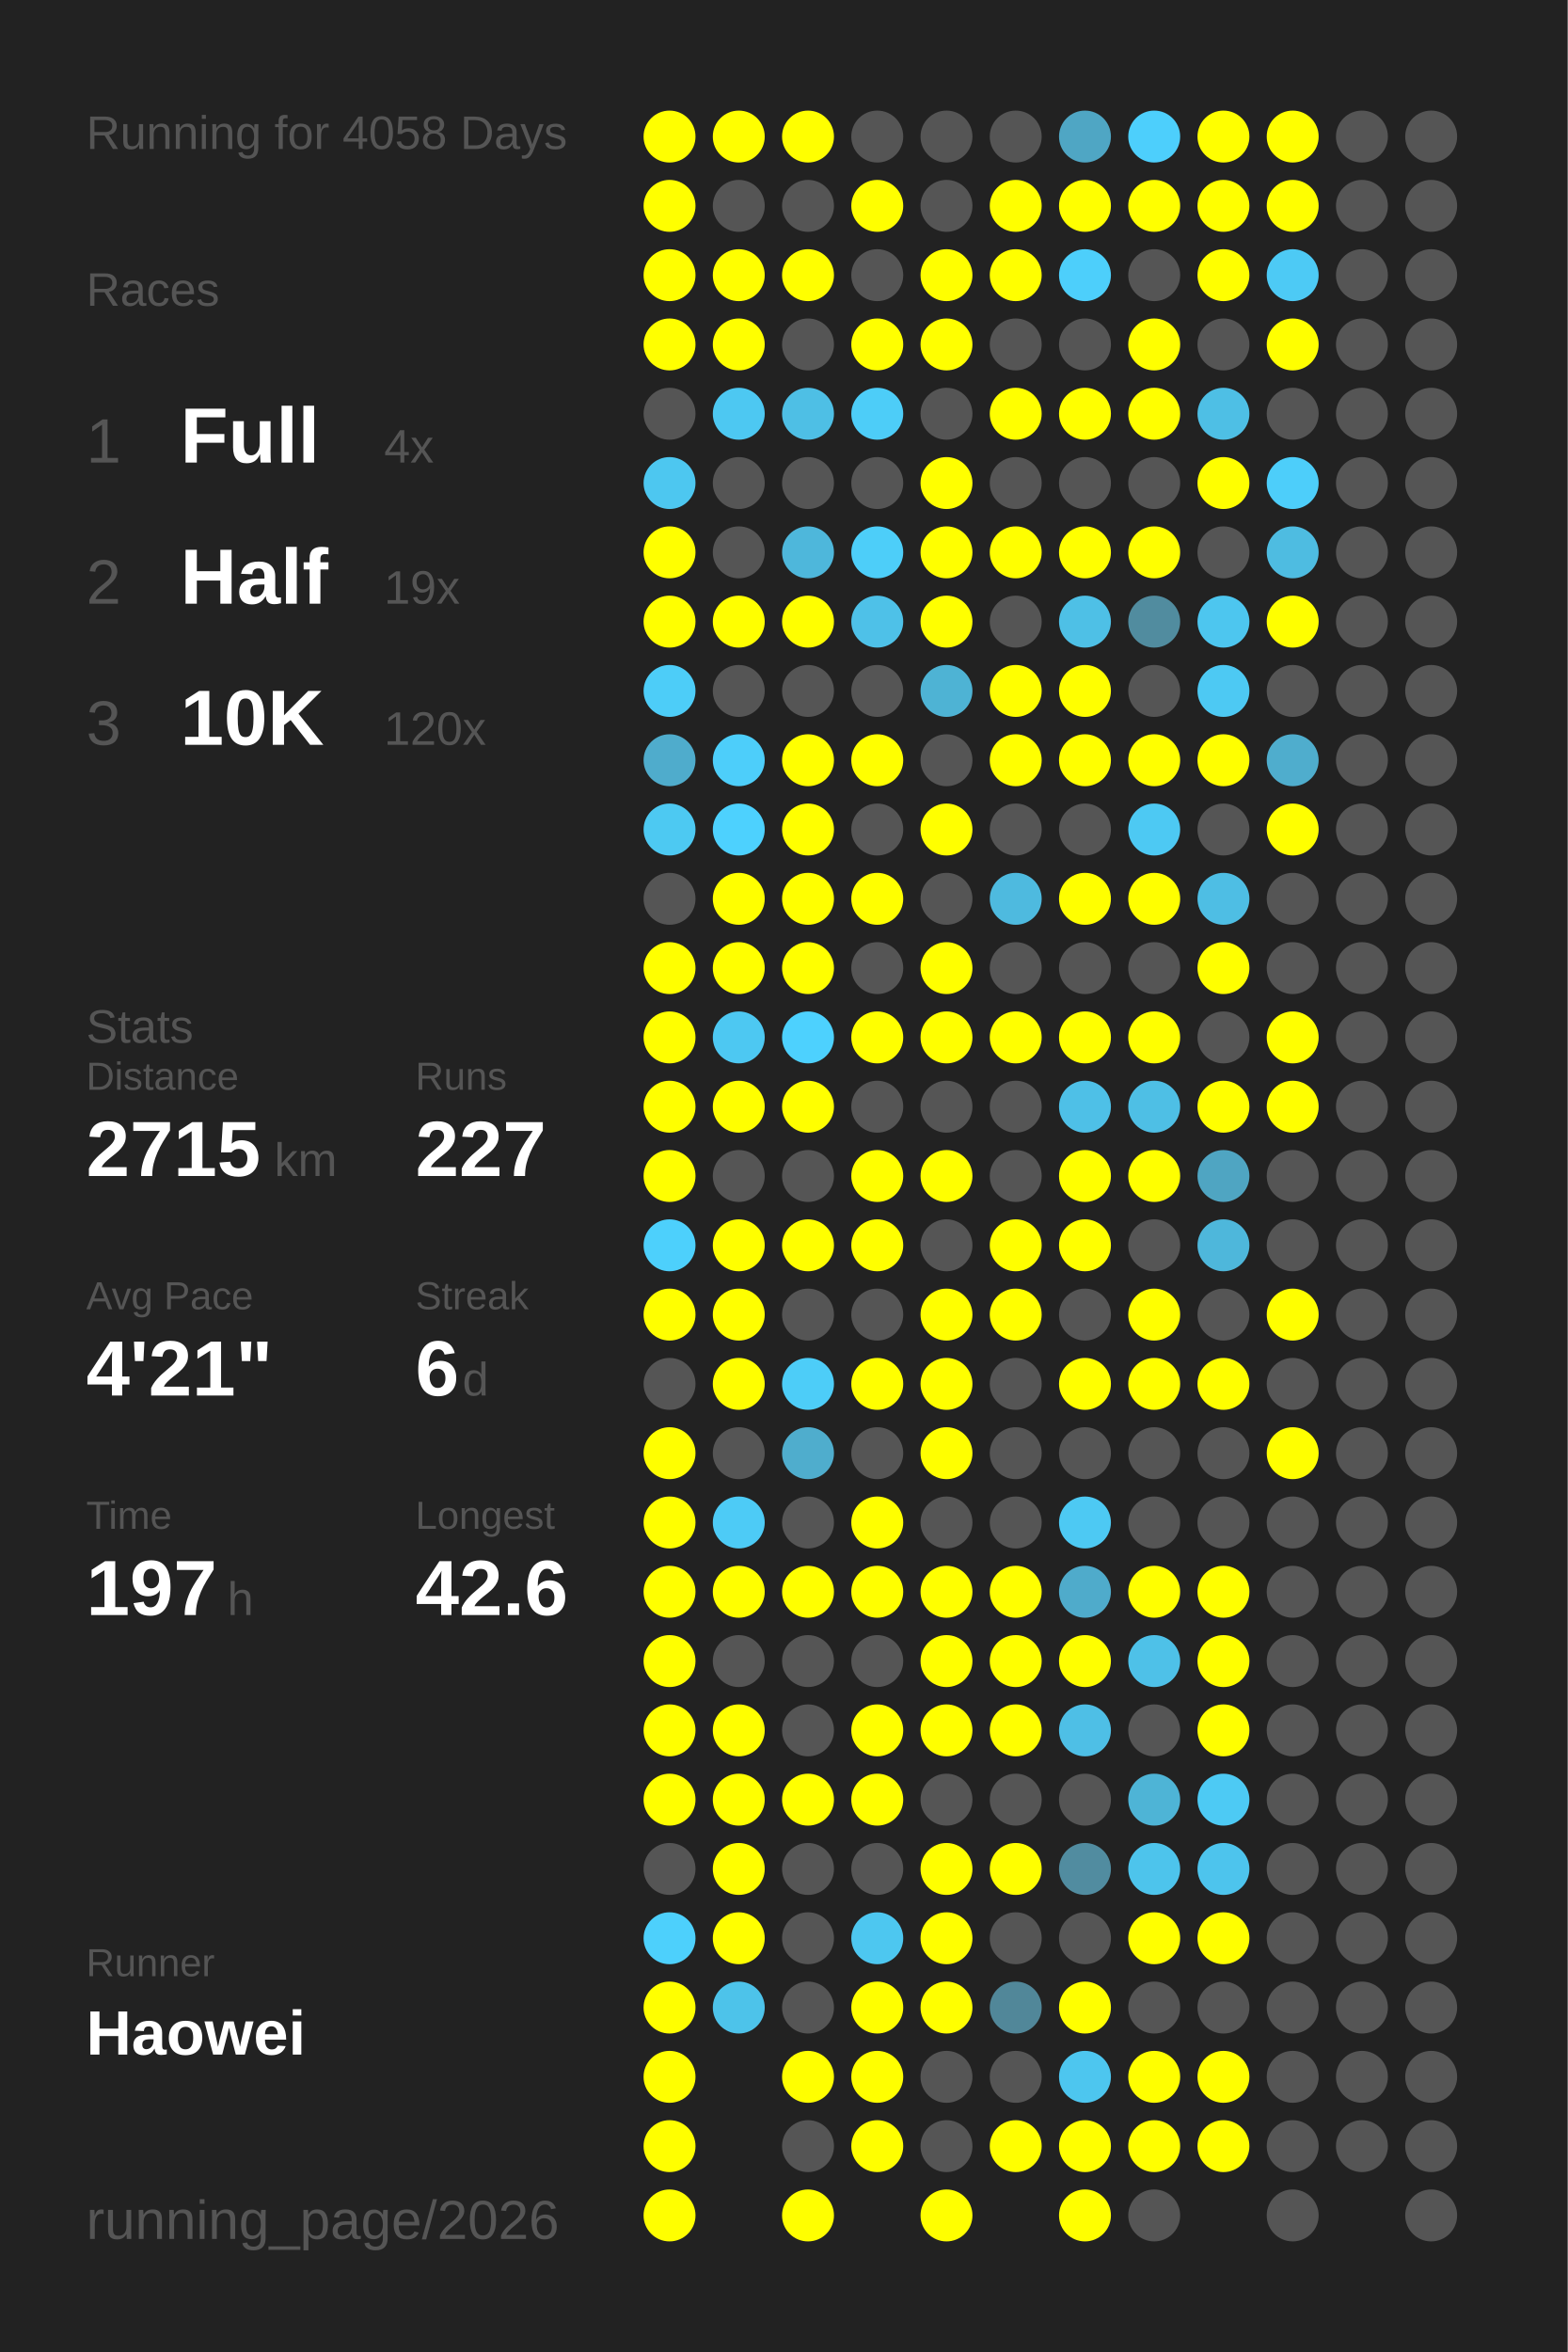
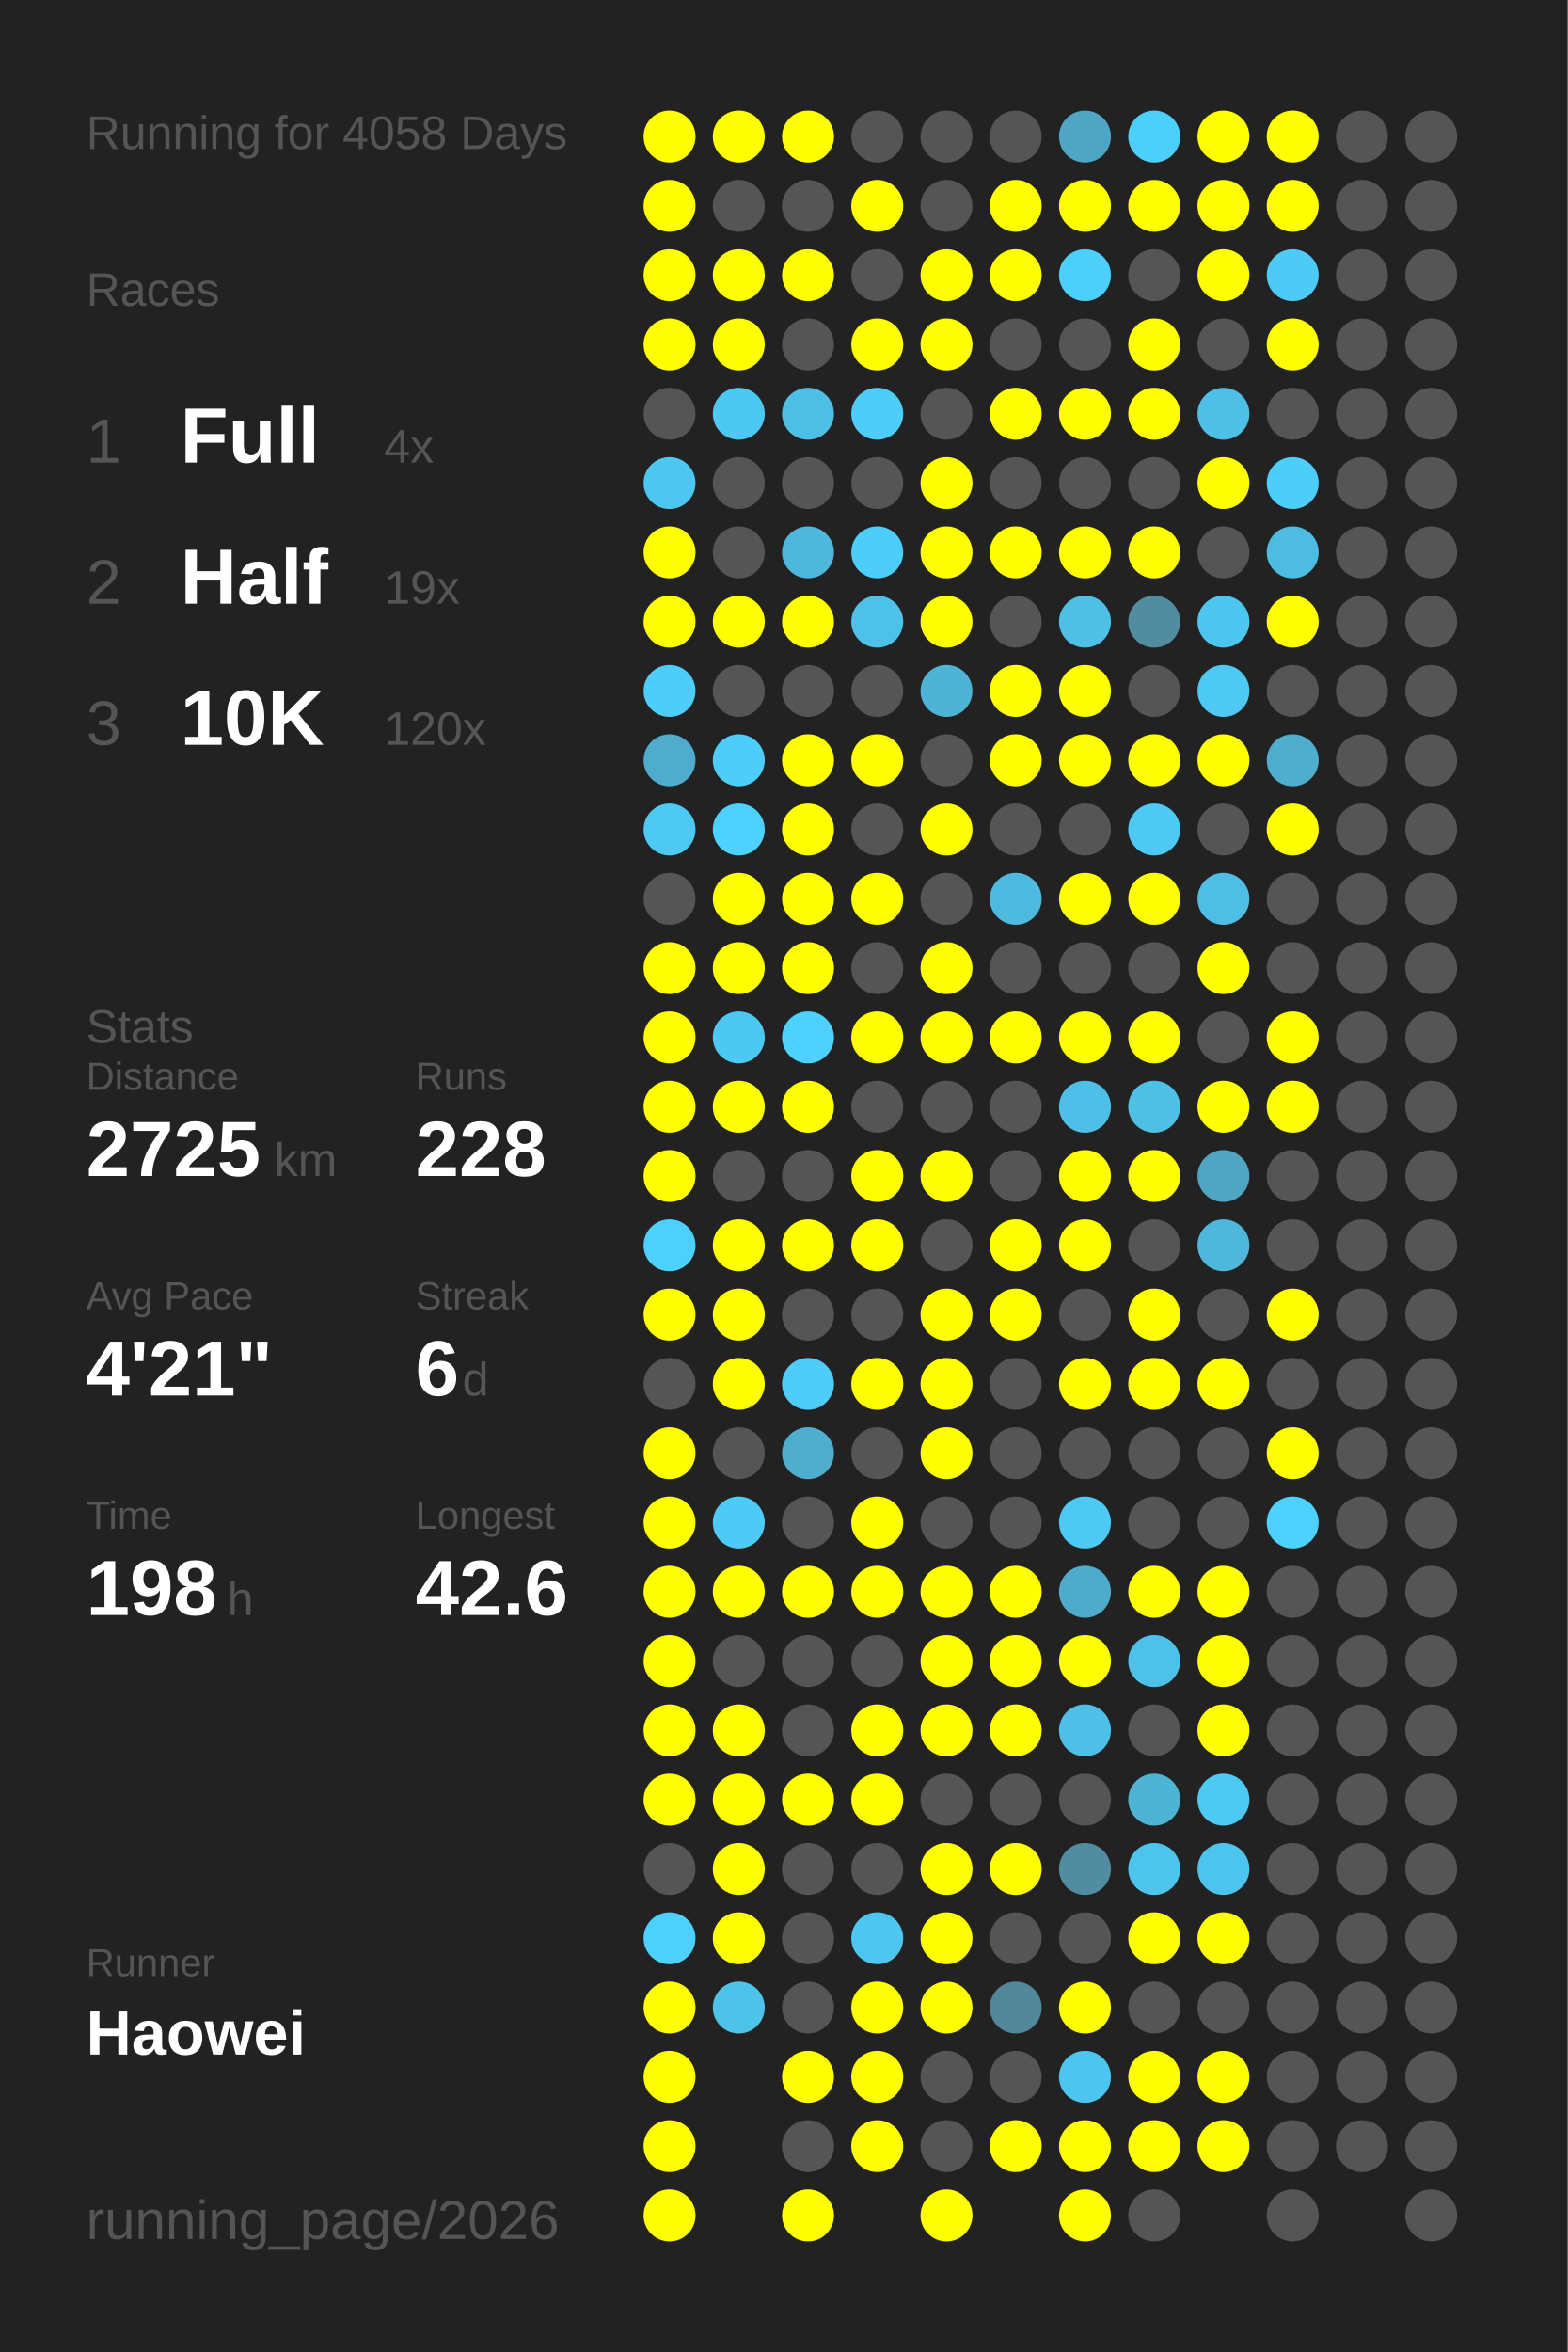
<svg xmlns="http://www.w3.org/2000/svg" baseProfile="full" height="300mm" version="1.1" viewBox="0,0,200,300" width="200mm">
  <defs />
  <rect fill="#222222" height="300" width="200" x="0" y="0" />
  <text fill="#555555" style="font-size:6px; font-family:Arial;" x="11" y="19">Running for 4058 Days</text>
  <text fill="#555555" style="font-size:6px; font-family:Arial;" x="11" y="39">Races</text>
  <text fill="#555555" style="font-size:8px; font-family:Arial;" x="11" y="59">1</text>
  <text fill="#FFFFFF" style="font-size:10px; font-family:Arial; font-weight:bold;" x="23" y="59">Full</text>
  <text fill="#555555" style="font-size:6px; font-family:Arial;" x="49" y="59">4x</text>
  <text fill="#555555" style="font-size:8px; font-family:Arial;" x="11" y="77">2</text>
  <text fill="#FFFFFF" style="font-size:10px; font-family:Arial; font-weight:bold;" x="23" y="77">Half</text>
  <text fill="#555555" style="font-size:6px; font-family:Arial;" x="49" y="77">19x</text>
  <text fill="#555555" style="font-size:8px; font-family:Arial;" x="11" y="95">3</text>
  <text fill="#FFFFFF" style="font-size:10px; font-family:Arial; font-weight:bold;" x="23" y="95">10K</text>
  <text fill="#555555" style="font-size:6px; font-family:Arial;" x="49" y="95">120x</text>
  <text fill="#555555" style="font-size:6px; font-family:Arial;" x="11" y="133">Stats</text>
  <text fill="#555555" style="font-size:5px; font-family:Arial;" x="11" y="139">Distance</text>
-   <text fill="#FFFFFF" style="font-size:10px; font-family:Arial; font-weight:bold;" x="11" y="150">2715</text>
+   <text fill="#FFFFFF" style="font-size:10px; font-family:Arial; font-weight:bold;" x="11" y="150">2725</text>
  <text fill="#555555" style="font-size:6px; font-family:Arial;" x="35" y="150">km</text>
  <text fill="#555555" style="font-size:5px; font-family:Arial;" x="53" y="139">Runs</text>
-   <text fill="#FFFFFF" style="font-size:10px; font-family:Arial; font-weight:bold;" x="53" y="150">227</text>
+   <text fill="#FFFFFF" style="font-size:10px; font-family:Arial; font-weight:bold;" x="53" y="150">228</text>
  <text fill="#555555" style="font-size:5px; font-family:Arial;" x="11" y="167">Avg Pace</text>
  <text fill="#FFFFFF" style="font-size:10px; font-family:Arial; font-weight:bold;" x="11" y="178">4'21"</text>
  <text fill="#555555" style="font-size:5px; font-family:Arial;" x="53" y="167">Streak</text>
  <text fill="#FFFFFF" style="font-size:10px; font-family:Arial; font-weight:bold;" x="53" y="178">6</text>
  <text fill="#555555" style="font-size:6px; font-family:Arial;" x="59" y="178">d</text>
  <text fill="#555555" style="font-size:5px; font-family:Arial;" x="11" y="195">Time</text>
-   <text fill="#FFFFFF" style="font-size:10px; font-family:Arial; font-weight:bold;" x="11" y="206">197</text>
+   <text fill="#FFFFFF" style="font-size:10px; font-family:Arial; font-weight:bold;" x="11" y="206">198</text>
  <text fill="#555555" style="font-size:6px; font-family:Arial;" x="29" y="206">h</text>
  <text fill="#555555" style="font-size:5px; font-family:Arial;" x="53" y="195">Longest</text>
  <text fill="#FFFFFF" style="font-size:10px; font-family:Arial; font-weight:bold;" x="53" y="206">42.6</text>
  <text fill="#555555" style="font-size:5px; font-family:Arial;" x="11" y="252.065">Runner</text>
  <text fill="#FFFFFF" style="font-size:8px; font-family:Arial; font-weight:bold;" x="11" y="262.065">Haowei</text>
  <text fill="#555555" style="font-size:7px; font-family:Arial;" x="11" y="285.581">running_page/2026</text>
  <circle cx="85.417" cy="17.419" fill="#FFFF00" r="3.312" />
  <circle cx="85.417" cy="26.258" fill="#FFFF00" r="3.312" />
  <circle cx="85.417" cy="35.097" fill="#FFFF00" r="3.312" />
  <circle cx="85.417" cy="43.935" fill="#FFFF00" r="3.312" />
  <circle cx="85.417" cy="52.774" fill="#555555" r="3.312" />
  <circle cx="85.417" cy="61.613" fill="#4dc7f0" r="3.312" />
  <circle cx="85.417" cy="70.452" fill="#FFFF00" r="3.312" />
  <circle cx="85.417" cy="79.29" fill="#FFFF00" r="3.312" />
  <circle cx="85.417" cy="88.129" fill="#4dcdf8" r="3.312" />
  <circle cx="85.417" cy="96.968" fill="#4faccc" r="3.312" />
  <circle cx="85.417" cy="105.806" fill="#4dc9f2" r="3.312" />
  <circle cx="85.417" cy="114.645" fill="#555555" r="3.312" />
  <circle cx="85.417" cy="123.484" fill="#FFFF00" r="3.312" />
  <circle cx="85.417" cy="132.323" fill="#FFFF00" r="3.312" />
  <circle cx="85.417" cy="141.161" fill="#FFFF00" r="3.312" />
  <circle cx="85.417" cy="150" fill="#FFFF00" r="3.312" />
  <circle cx="85.417" cy="158.839" fill="#4dd0fc" r="3.312" />
  <circle cx="85.417" cy="167.677" fill="#FFFF00" r="3.312" />
  <circle cx="85.417" cy="176.516" fill="#555555" r="3.312" />
  <circle cx="85.417" cy="185.355" fill="#FFFF00" r="3.312" />
  <circle cx="85.417" cy="194.194" fill="#FFFF00" r="3.312" />
  <circle cx="85.417" cy="203.032" fill="#FFFF00" r="3.312" />
  <circle cx="85.417" cy="211.871" fill="#FFFF00" r="3.312" />
  <circle cx="85.417" cy="220.71" fill="#FFFF00" r="3.312" />
  <circle cx="85.417" cy="229.548" fill="#FFFF00" r="3.312" />
  <circle cx="85.417" cy="238.387" fill="#555555" r="3.312" />
  <circle cx="85.417" cy="247.226" fill="#4dd0fc" r="3.312" />
  <circle cx="85.417" cy="256.065" fill="#FFFF00" r="3.312" />
  <circle cx="85.417" cy="264.903" fill="#FFFF00" r="3.312" />
  <circle cx="85.417" cy="273.742" fill="#FFFF00" r="3.312" />
  <circle cx="85.417" cy="282.581" fill="#FFFF00" r="3.312" />
  <circle cx="94.25" cy="17.419" fill="#FFFF00" r="3.312" />
  <circle cx="94.25" cy="26.258" fill="#555555" r="3.312" />
  <circle cx="94.25" cy="35.097" fill="#FFFF00" r="3.312" />
  <circle cx="94.25" cy="43.935" fill="#FFFF00" r="3.312" />
  <circle cx="94.25" cy="52.774" fill="#4dc8f2" r="3.312" />
  <circle cx="94.25" cy="61.613" fill="#555555" r="3.312" />
  <circle cx="94.25" cy="70.452" fill="#555555" r="3.312" />
  <circle cx="94.25" cy="79.29" fill="#FFFF00" r="3.312" />
  <circle cx="94.25" cy="88.129" fill="#555555" r="3.312" />
  <circle cx="94.25" cy="96.968" fill="#4dcefa" r="3.312" />
  <circle cx="94.25" cy="105.806" fill="#4dd1fe" r="3.312" />
  <circle cx="94.25" cy="114.645" fill="#FFFF00" r="3.312" />
  <circle cx="94.25" cy="123.484" fill="#FFFF00" r="3.312" />
  <circle cx="94.25" cy="132.323" fill="#4dc8f2" r="3.312" />
  <circle cx="94.25" cy="141.161" fill="#FFFF00" r="3.312" />
  <circle cx="94.25" cy="150" fill="#555555" r="3.312" />
  <circle cx="94.25" cy="158.839" fill="#FFFF00" r="3.312" />
  <circle cx="94.25" cy="167.677" fill="#FFFF00" r="3.312" />
  <circle cx="94.25" cy="176.516" fill="#FFFF00" r="3.312" />
  <circle cx="94.25" cy="185.355" fill="#555555" r="3.312" />
  <circle cx="94.25" cy="194.194" fill="#4dcbf6" r="3.312" />
  <circle cx="94.25" cy="203.032" fill="#FFFF00" r="3.312" />
  <circle cx="94.25" cy="211.871" fill="#555555" r="3.312" />
  <circle cx="94.25" cy="220.71" fill="#FFFF00" r="3.312" />
  <circle cx="94.25" cy="229.548" fill="#FFFF00" r="3.312" />
  <circle cx="94.25" cy="238.387" fill="#FFFF00" r="3.312" />
  <circle cx="94.25" cy="247.226" fill="#FFFF00" r="3.312" />
  <circle cx="94.25" cy="256.065" fill="#4dc3ea" r="3.312" />
  <circle cx="103.083" cy="17.419" fill="#FFFF00" r="3.312" />
  <circle cx="103.083" cy="26.258" fill="#555555" r="3.312" />
  <circle cx="103.083" cy="35.097" fill="#FFFF00" r="3.312" />
  <circle cx="103.083" cy="43.935" fill="#555555" r="3.312" />
  <circle cx="103.083" cy="52.774" fill="#4ebfe5" r="3.312" />
  <circle cx="103.083" cy="61.613" fill="#555555" r="3.312" />
  <circle cx="103.083" cy="70.452" fill="#4eb7db" r="3.312" />
  <circle cx="103.083" cy="79.29" fill="#FFFF00" r="3.312" />
  <circle cx="103.083" cy="88.129" fill="#555555" r="3.312" />
  <circle cx="103.083" cy="96.968" fill="#FFFF00" r="3.312" />
  <circle cx="103.083" cy="105.806" fill="#FFFF00" r="3.312" />
  <circle cx="103.083" cy="114.645" fill="#FFFF00" r="3.312" />
  <circle cx="103.083" cy="123.484" fill="#FFFF00" r="3.312" />
  <circle cx="103.083" cy="132.323" fill="#4dd1fe" r="3.312" />
  <circle cx="103.083" cy="141.161" fill="#FFFF00" r="3.312" />
  <circle cx="103.083" cy="150" fill="#555555" r="3.312" />
  <circle cx="103.083" cy="158.839" fill="#FFFF00" r="3.312" />
  <circle cx="103.083" cy="167.677" fill="#555555" r="3.312" />
  <circle cx="103.083" cy="176.516" fill="#4dcdf8" r="3.312" />
  <circle cx="103.083" cy="185.355" fill="#4fadcd" r="3.312" />
  <circle cx="103.083" cy="194.194" fill="#555555" r="3.312" />
  <circle cx="103.083" cy="203.032" fill="#FFFF00" r="3.312" />
  <circle cx="103.083" cy="211.871" fill="#555555" r="3.312" />
  <circle cx="103.083" cy="220.71" fill="#555555" r="3.312" />
  <circle cx="103.083" cy="229.548" fill="#FFFF00" r="3.312" />
  <circle cx="103.083" cy="238.387" fill="#555555" r="3.312" />
  <circle cx="103.083" cy="247.226" fill="#555555" r="3.312" />
  <circle cx="103.083" cy="256.065" fill="#555555" r="3.312" />
  <circle cx="103.083" cy="264.903" fill="#FFFF00" r="3.312" />
  <circle cx="103.083" cy="273.742" fill="#555555" r="3.312" />
  <circle cx="103.083" cy="282.581" fill="#FFFF00" r="3.312" />
  <circle cx="111.917" cy="17.419" fill="#555555" r="3.312" />
  <circle cx="111.917" cy="26.258" fill="#FFFF00" r="3.312" />
  <circle cx="111.917" cy="35.097" fill="#555555" r="3.312" />
  <circle cx="111.917" cy="43.935" fill="#FFFF00" r="3.312" />
  <circle cx="111.917" cy="52.774" fill="#4dcdf8" r="3.312" />
  <circle cx="111.917" cy="61.613" fill="#555555" r="3.312" />
  <circle cx="111.917" cy="70.452" fill="#4dcef9" r="3.312" />
  <circle cx="111.917" cy="79.29" fill="#4ec1e8" r="3.312" />
  <circle cx="111.917" cy="88.129" fill="#555555" r="3.312" />
  <circle cx="111.917" cy="96.968" fill="#FFFF00" r="3.312" />
  <circle cx="111.917" cy="105.806" fill="#555555" r="3.312" />
  <circle cx="111.917" cy="114.645" fill="#FFFF00" r="3.312" />
  <circle cx="111.917" cy="123.484" fill="#555555" r="3.312" />
  <circle cx="111.917" cy="132.323" fill="#FFFF00" r="3.312" />
  <circle cx="111.917" cy="141.161" fill="#555555" r="3.312" />
  <circle cx="111.917" cy="150" fill="#FFFF00" r="3.312" />
  <circle cx="111.917" cy="158.839" fill="#FFFF00" r="3.312" />
  <circle cx="111.917" cy="167.677" fill="#555555" r="3.312" />
  <circle cx="111.917" cy="176.516" fill="#FFFF00" r="3.312" />
  <circle cx="111.917" cy="185.355" fill="#555555" r="3.312" />
  <circle cx="111.917" cy="194.194" fill="#FFFF00" r="3.312" />
  <circle cx="111.917" cy="203.032" fill="#FFFF00" r="3.312" />
  <circle cx="111.917" cy="211.871" fill="#555555" r="3.312" />
  <circle cx="111.917" cy="220.71" fill="#FFFF00" r="3.312" />
  <circle cx="111.917" cy="229.548" fill="#FFFF00" r="3.312" />
  <circle cx="111.917" cy="238.387" fill="#555555" r="3.312" />
  <circle cx="111.917" cy="247.226" fill="#4dc7f0" r="3.312" />
  <circle cx="111.917" cy="256.065" fill="#FFFF00" r="3.312" />
  <circle cx="111.917" cy="264.903" fill="#FFFF00" r="3.312" />
  <circle cx="111.917" cy="273.742" fill="#FFFF00" r="3.312" />
  <circle cx="120.75" cy="17.419" fill="#555555" r="3.312" />
  <circle cx="120.75" cy="26.258" fill="#555555" r="3.312" />
  <circle cx="120.75" cy="35.097" fill="#FFFF00" r="3.312" />
  <circle cx="120.75" cy="43.935" fill="#FFFF00" r="3.312" />
  <circle cx="120.75" cy="52.774" fill="#555555" r="3.312" />
  <circle cx="120.75" cy="61.613" fill="#FFFF00" r="3.312" />
  <circle cx="120.75" cy="70.452" fill="#FFFF00" r="3.312" />
  <circle cx="120.75" cy="79.29" fill="#FFFF00" r="3.312" />
  <circle cx="120.75" cy="88.129" fill="#4eb3d4" r="3.312" />
  <circle cx="120.75" cy="96.968" fill="#555555" r="3.312" />
  <circle cx="120.75" cy="105.806" fill="#FFFF00" r="3.312" />
  <circle cx="120.75" cy="114.645" fill="#555555" r="3.312" />
  <circle cx="120.75" cy="123.484" fill="#FFFF00" r="3.312" />
  <circle cx="120.75" cy="132.323" fill="#FFFF00" r="3.312" />
  <circle cx="120.75" cy="141.161" fill="#555555" r="3.312" />
  <circle cx="120.75" cy="150" fill="#FFFF00" r="3.312" />
  <circle cx="120.75" cy="158.839" fill="#555555" r="3.312" />
  <circle cx="120.75" cy="167.677" fill="#FFFF00" r="3.312" />
  <circle cx="120.75" cy="176.516" fill="#FFFF00" r="3.312" />
  <circle cx="120.75" cy="185.355" fill="#FFFF00" r="3.312" />
  <circle cx="120.75" cy="194.194" fill="#555555" r="3.312" />
  <circle cx="120.75" cy="203.032" fill="#FFFF00" r="3.312" />
  <circle cx="120.75" cy="211.871" fill="#FFFF00" r="3.312" />
  <circle cx="120.75" cy="220.71" fill="#FFFF00" r="3.312" />
  <circle cx="120.75" cy="229.548" fill="#555555" r="3.312" />
  <circle cx="120.75" cy="238.387" fill="#FFFF00" r="3.312" />
  <circle cx="120.75" cy="247.226" fill="#FFFF00" r="3.312" />
  <circle cx="120.75" cy="256.065" fill="#FFFF00" r="3.312" />
  <circle cx="120.75" cy="264.903" fill="#555555" r="3.312" />
  <circle cx="120.75" cy="273.742" fill="#555555" r="3.312" />
  <circle cx="120.75" cy="282.581" fill="#FFFF00" r="3.312" />
  <circle cx="129.583" cy="17.419" fill="#555555" r="3.312" />
  <circle cx="129.583" cy="26.258" fill="#FFFF00" r="3.312" />
  <circle cx="129.583" cy="35.097" fill="#FFFF00" r="3.312" />
  <circle cx="129.583" cy="43.935" fill="#555555" r="3.312" />
  <circle cx="129.583" cy="52.774" fill="#FFFF00" r="3.312" />
  <circle cx="129.583" cy="61.613" fill="#555555" r="3.312" />
  <circle cx="129.583" cy="70.452" fill="#FFFF00" r="3.312" />
  <circle cx="129.583" cy="79.29" fill="#555555" r="3.312" />
  <circle cx="129.583" cy="88.129" fill="#FFFF00" r="3.312" />
  <circle cx="129.583" cy="96.968" fill="#FFFF00" r="3.312" />
  <circle cx="129.583" cy="105.806" fill="#555555" r="3.312" />
  <circle cx="129.583" cy="114.645" fill="#4ebadf" r="3.312" />
  <circle cx="129.583" cy="123.484" fill="#555555" r="3.312" />
  <circle cx="129.583" cy="132.323" fill="#FFFF00" r="3.312" />
  <circle cx="129.583" cy="141.161" fill="#555555" r="3.312" />
  <circle cx="129.583" cy="150" fill="#555555" r="3.312" />
  <circle cx="129.583" cy="158.839" fill="#FFFF00" r="3.312" />
  <circle cx="129.583" cy="167.677" fill="#FFFF00" r="3.312" />
  <circle cx="129.583" cy="176.516" fill="#555555" r="3.312" />
  <circle cx="129.583" cy="185.355" fill="#555555" r="3.312" />
  <circle cx="129.583" cy="194.194" fill="#555555" r="3.312" />
  <circle cx="129.583" cy="203.032" fill="#FFFF00" r="3.312" />
  <circle cx="129.583" cy="211.871" fill="#FFFF00" r="3.312" />
  <circle cx="129.583" cy="220.71" fill="#FFFF00" r="3.312" />
  <circle cx="129.583" cy="229.548" fill="#555555" r="3.312" />
  <circle cx="129.583" cy="238.387" fill="#FFFF00" r="3.312" />
  <circle cx="129.583" cy="247.226" fill="#555555" r="3.312" />
  <circle cx="129.583" cy="256.065" fill="#518799" r="3.312" />
  <circle cx="129.583" cy="264.903" fill="#555555" r="3.312" />
  <circle cx="129.583" cy="273.742" fill="#FFFF00" r="3.312" />
  <circle cx="138.417" cy="17.419" fill="#4fa6c4" r="3.312" />
  <circle cx="138.417" cy="26.258" fill="#FFFF00" r="3.312" />
  <circle cx="138.417" cy="35.097" fill="#4dcffb" r="3.312" />
  <circle cx="138.417" cy="43.935" fill="#555555" r="3.312" />
  <circle cx="138.417" cy="52.774" fill="#FFFF00" r="3.312" />
  <circle cx="138.417" cy="61.613" fill="#555555" r="3.312" />
  <circle cx="138.417" cy="70.452" fill="#FFFF00" r="3.312" />
  <circle cx="138.417" cy="79.29" fill="#4ec0e6" r="3.312" />
  <circle cx="138.417" cy="88.129" fill="#FFFF00" r="3.312" />
  <circle cx="138.417" cy="96.968" fill="#FFFF00" r="3.312" />
  <circle cx="138.417" cy="105.806" fill="#555555" r="3.312" />
  <circle cx="138.417" cy="114.645" fill="#FFFF00" r="3.312" />
  <circle cx="138.417" cy="123.484" fill="#555555" r="3.312" />
  <circle cx="138.417" cy="132.323" fill="#FFFF00" r="3.312" />
  <circle cx="138.417" cy="141.161" fill="#4ec0e7" r="3.312" />
  <circle cx="138.417" cy="150" fill="#FFFF00" r="3.312" />
  <circle cx="138.417" cy="158.839" fill="#FFFF00" r="3.312" />
  <circle cx="138.417" cy="167.677" fill="#555555" r="3.312" />
  <circle cx="138.417" cy="176.516" fill="#FFFF00" r="3.312" />
  <circle cx="138.417" cy="185.355" fill="#555555" r="3.312" />
  <circle cx="138.417" cy="194.194" fill="#4dc9f3" r="3.312" />
  <circle cx="138.417" cy="203.032" fill="#4fabcb" r="3.312" />
  <circle cx="138.417" cy="211.871" fill="#FFFF00" r="3.312" />
  <circle cx="138.417" cy="220.71" fill="#4ebfe6" r="3.312" />
  <circle cx="138.417" cy="229.548" fill="#555555" r="3.312" />
  <circle cx="138.417" cy="238.387" fill="#518ca0" r="3.312" />
  <circle cx="138.417" cy="247.226" fill="#555555" r="3.312" />
  <circle cx="138.417" cy="256.065" fill="#FFFF00" r="3.312" />
  <circle cx="138.417" cy="264.903" fill="#4dc6ef" r="3.312" />
  <circle cx="138.417" cy="273.742" fill="#FFFF00" r="3.312" />
  <circle cx="138.417" cy="282.581" fill="#FFFF00" r="3.312" />
  <circle cx="147.25" cy="17.419" fill="#4dcffc" r="3.312" />
  <circle cx="147.25" cy="26.258" fill="#FFFF00" r="3.312" />
  <circle cx="147.25" cy="35.097" fill="#555555" r="3.312" />
  <circle cx="147.25" cy="43.935" fill="#FFFF00" r="3.312" />
  <circle cx="147.25" cy="52.774" fill="#FFFF00" r="3.312" />
  <circle cx="147.25" cy="61.613" fill="#555555" r="3.312" />
  <circle cx="147.25" cy="70.452" fill="#FFFF00" r="3.312" />
  <circle cx="147.25" cy="79.29" fill="#518c9f" r="3.312" />
  <circle cx="147.25" cy="88.129" fill="#555555" r="3.312" />
  <circle cx="147.25" cy="96.968" fill="#FFFF00" r="3.312" />
  <circle cx="147.25" cy="105.806" fill="#4dc9f3" r="3.312" />
  <circle cx="147.25" cy="114.645" fill="#FFFF00" r="3.312" />
  <circle cx="147.25" cy="123.484" fill="#555555" r="3.312" />
  <circle cx="147.25" cy="132.323" fill="#FFFF00" r="3.312" />
  <circle cx="147.25" cy="141.161" fill="#4ebfe5" r="3.312" />
  <circle cx="147.25" cy="150" fill="#FFFF00" r="3.312" />
  <circle cx="147.25" cy="158.839" fill="#555555" r="3.312" />
  <circle cx="147.25" cy="167.677" fill="#FFFF00" r="3.312" />
  <circle cx="147.25" cy="176.516" fill="#FFFF00" r="3.312" />
  <circle cx="147.25" cy="185.355" fill="#555555" r="3.312" />
  <circle cx="147.25" cy="194.194" fill="#555555" r="3.312" />
  <circle cx="147.25" cy="203.032" fill="#FFFF00" r="3.312" />
  <circle cx="147.25" cy="211.871" fill="#4ec1e8" r="3.312" />
  <circle cx="147.25" cy="220.71" fill="#555555" r="3.312" />
  <circle cx="147.25" cy="229.548" fill="#4eb4d6" r="3.312" />
  <circle cx="147.25" cy="238.387" fill="#4dc4ec" r="3.312" />
  <circle cx="147.25" cy="247.226" fill="#FFFF00" r="3.312" />
  <circle cx="147.25" cy="256.065" fill="#555555" r="3.312" />
  <circle cx="147.25" cy="264.903" fill="#FFFF00" r="3.312" />
  <circle cx="147.25" cy="273.742" fill="#FFFF00" r="3.312" />
  <circle cx="147.25" cy="282.581" fill="#555555" r="3.312" />
  <circle cx="156.083" cy="17.419" fill="#FFFF00" r="3.312" />
  <circle cx="156.083" cy="26.258" fill="#FFFF00" r="3.312" />
  <circle cx="156.083" cy="35.097" fill="#FFFF00" r="3.312" />
  <circle cx="156.083" cy="43.935" fill="#555555" r="3.312" />
  <circle cx="156.083" cy="52.774" fill="#4ebfe5" r="3.312" />
  <circle cx="156.083" cy="61.613" fill="#FFFF00" r="3.312" />
  <circle cx="156.083" cy="70.452" fill="#555555" r="3.312" />
  <circle cx="156.083" cy="79.29" fill="#4dc6ef" r="3.312" />
  <circle cx="156.083" cy="88.129" fill="#4dc9f3" r="3.312" />
  <circle cx="156.083" cy="96.968" fill="#FFFF00" r="3.312" />
  <circle cx="156.083" cy="105.806" fill="#555555" r="3.312" />
  <circle cx="156.083" cy="114.645" fill="#4ebee4" r="3.312" />
  <circle cx="156.083" cy="123.484" fill="#FFFF00" r="3.312" />
  <circle cx="156.083" cy="132.323" fill="#555555" r="3.312" />
  <circle cx="156.083" cy="141.161" fill="#FFFF00" r="3.312" />
  <circle cx="156.083" cy="150" fill="#4fa5c2" r="3.312" />
  <circle cx="156.083" cy="158.839" fill="#4eb7db" r="3.312" />
  <circle cx="156.083" cy="167.677" fill="#555555" r="3.312" />
  <circle cx="156.083" cy="176.516" fill="#FFFF00" r="3.312" />
  <circle cx="156.083" cy="185.355" fill="#555555" r="3.312" />
  <circle cx="156.083" cy="194.194" fill="#555555" r="3.312" />
  <circle cx="156.083" cy="203.032" fill="#FFFF00" r="3.312" />
  <circle cx="156.083" cy="211.871" fill="#FFFF00" r="3.312" />
  <circle cx="156.083" cy="220.71" fill="#FFFF00" r="3.312" />
  <circle cx="156.083" cy="229.548" fill="#4dcaf4" r="3.312" />
  <circle cx="156.083" cy="238.387" fill="#4dc4ed" r="3.312" />
  <circle cx="156.083" cy="247.226" fill="#FFFF00" r="3.312" />
  <circle cx="156.083" cy="256.065" fill="#555555" r="3.312" />
  <circle cx="156.083" cy="264.903" fill="#FFFF00" r="3.312" />
  <circle cx="156.083" cy="273.742" fill="#FFFF00" r="3.312" />
  <circle cx="164.917" cy="17.419" fill="#FFFF00" r="3.312" />
  <circle cx="164.917" cy="26.258" fill="#FFFF00" r="3.312" />
  <circle cx="164.917" cy="35.097" fill="#4dcaf5" r="3.312" />
  <circle cx="164.917" cy="43.935" fill="#FFFF00" r="3.312" />
  <circle cx="164.917" cy="52.774" fill="#555555" r="3.312" />
  <circle cx="164.917" cy="61.613" fill="#4dcefa" r="3.312" />
  <circle cx="164.917" cy="70.452" fill="#4ebce1" r="3.312" />
  <circle cx="164.917" cy="79.29" fill="#FFFF00" r="3.312" />
  <circle cx="164.917" cy="88.129" fill="#555555" r="3.312" />
  <circle cx="164.917" cy="96.968" fill="#4fadcd" r="3.312" />
  <circle cx="164.917" cy="105.806" fill="#FFFF00" r="3.312" />
  <circle cx="164.917" cy="114.645" fill="#555555" r="3.312" />
  <circle cx="164.917" cy="123.484" fill="#555555" r="3.312" />
  <circle cx="164.917" cy="132.323" fill="#FFFF00" r="3.312" />
  <circle cx="164.917" cy="141.161" fill="#FFFF00" r="3.312" />
  <circle cx="164.917" cy="150" fill="#555555" r="3.312" />
  <circle cx="164.917" cy="158.839" fill="#555555" r="3.312" />
  <circle cx="164.917" cy="167.677" fill="#FFFF00" r="3.312" />
  <circle cx="164.917" cy="176.516" fill="#555555" r="3.312" />
  <circle cx="164.917" cy="185.355" fill="#FFFF00" r="3.312" />
-   <circle cx="164.917" cy="194.194" fill="#555555" r="3.312" />
+   <circle cx="164.917" cy="194.194" fill="#4dd1fe" r="3.312" />
  <circle cx="164.917" cy="203.032" fill="#555555" r="3.312" />
  <circle cx="164.917" cy="211.871" fill="#555555" r="3.312" />
  <circle cx="164.917" cy="220.71" fill="#555555" r="3.312" />
  <circle cx="164.917" cy="229.548" fill="#555555" r="3.312" />
  <circle cx="164.917" cy="238.387" fill="#555555" r="3.312" />
  <circle cx="164.917" cy="247.226" fill="#555555" r="3.312" />
  <circle cx="164.917" cy="256.065" fill="#555555" r="3.312" />
  <circle cx="164.917" cy="264.903" fill="#555555" r="3.312" />
  <circle cx="164.917" cy="273.742" fill="#555555" r="3.312" />
  <circle cx="164.917" cy="282.581" fill="#555555" r="3.312" />
  <circle cx="173.75" cy="17.419" fill="#555555" r="3.312" />
  <circle cx="173.75" cy="26.258" fill="#555555" r="3.312" />
  <circle cx="173.75" cy="35.097" fill="#555555" r="3.312" />
  <circle cx="173.75" cy="43.935" fill="#555555" r="3.312" />
  <circle cx="173.75" cy="52.774" fill="#555555" r="3.312" />
  <circle cx="173.75" cy="61.613" fill="#555555" r="3.312" />
  <circle cx="173.75" cy="70.452" fill="#555555" r="3.312" />
  <circle cx="173.75" cy="79.29" fill="#555555" r="3.312" />
  <circle cx="173.75" cy="88.129" fill="#555555" r="3.312" />
  <circle cx="173.75" cy="96.968" fill="#555555" r="3.312" />
  <circle cx="173.75" cy="105.806" fill="#555555" r="3.312" />
  <circle cx="173.75" cy="114.645" fill="#555555" r="3.312" />
  <circle cx="173.75" cy="123.484" fill="#555555" r="3.312" />
  <circle cx="173.75" cy="132.323" fill="#555555" r="3.312" />
  <circle cx="173.75" cy="141.161" fill="#555555" r="3.312" />
  <circle cx="173.75" cy="150" fill="#555555" r="3.312" />
  <circle cx="173.75" cy="158.839" fill="#555555" r="3.312" />
  <circle cx="173.75" cy="167.677" fill="#555555" r="3.312" />
  <circle cx="173.75" cy="176.516" fill="#555555" r="3.312" />
  <circle cx="173.75" cy="185.355" fill="#555555" r="3.312" />
  <circle cx="173.75" cy="194.194" fill="#555555" r="3.312" />
  <circle cx="173.75" cy="203.032" fill="#555555" r="3.312" />
  <circle cx="173.75" cy="211.871" fill="#555555" r="3.312" />
  <circle cx="173.75" cy="220.71" fill="#555555" r="3.312" />
  <circle cx="173.75" cy="229.548" fill="#555555" r="3.312" />
  <circle cx="173.75" cy="238.387" fill="#555555" r="3.312" />
  <circle cx="173.75" cy="247.226" fill="#555555" r="3.312" />
  <circle cx="173.75" cy="256.065" fill="#555555" r="3.312" />
  <circle cx="173.75" cy="264.903" fill="#555555" r="3.312" />
  <circle cx="173.75" cy="273.742" fill="#555555" r="3.312" />
  <circle cx="182.583" cy="17.419" fill="#555555" r="3.312" />
  <circle cx="182.583" cy="26.258" fill="#555555" r="3.312" />
  <circle cx="182.583" cy="35.097" fill="#555555" r="3.312" />
  <circle cx="182.583" cy="43.935" fill="#555555" r="3.312" />
  <circle cx="182.583" cy="52.774" fill="#555555" r="3.312" />
  <circle cx="182.583" cy="61.613" fill="#555555" r="3.312" />
  <circle cx="182.583" cy="70.452" fill="#555555" r="3.312" />
  <circle cx="182.583" cy="79.29" fill="#555555" r="3.312" />
  <circle cx="182.583" cy="88.129" fill="#555555" r="3.312" />
  <circle cx="182.583" cy="96.968" fill="#555555" r="3.312" />
  <circle cx="182.583" cy="105.806" fill="#555555" r="3.312" />
  <circle cx="182.583" cy="114.645" fill="#555555" r="3.312" />
  <circle cx="182.583" cy="123.484" fill="#555555" r="3.312" />
  <circle cx="182.583" cy="132.323" fill="#555555" r="3.312" />
  <circle cx="182.583" cy="141.161" fill="#555555" r="3.312" />
  <circle cx="182.583" cy="150" fill="#555555" r="3.312" />
  <circle cx="182.583" cy="158.839" fill="#555555" r="3.312" />
  <circle cx="182.583" cy="167.677" fill="#555555" r="3.312" />
  <circle cx="182.583" cy="176.516" fill="#555555" r="3.312" />
  <circle cx="182.583" cy="185.355" fill="#555555" r="3.312" />
  <circle cx="182.583" cy="194.194" fill="#555555" r="3.312" />
  <circle cx="182.583" cy="203.032" fill="#555555" r="3.312" />
  <circle cx="182.583" cy="211.871" fill="#555555" r="3.312" />
  <circle cx="182.583" cy="220.71" fill="#555555" r="3.312" />
  <circle cx="182.583" cy="229.548" fill="#555555" r="3.312" />
  <circle cx="182.583" cy="238.387" fill="#555555" r="3.312" />
  <circle cx="182.583" cy="247.226" fill="#555555" r="3.312" />
  <circle cx="182.583" cy="256.065" fill="#555555" r="3.312" />
  <circle cx="182.583" cy="264.903" fill="#555555" r="3.312" />
  <circle cx="182.583" cy="273.742" fill="#555555" r="3.312" />
  <circle cx="182.583" cy="282.581" fill="#555555" r="3.312" />
</svg>
